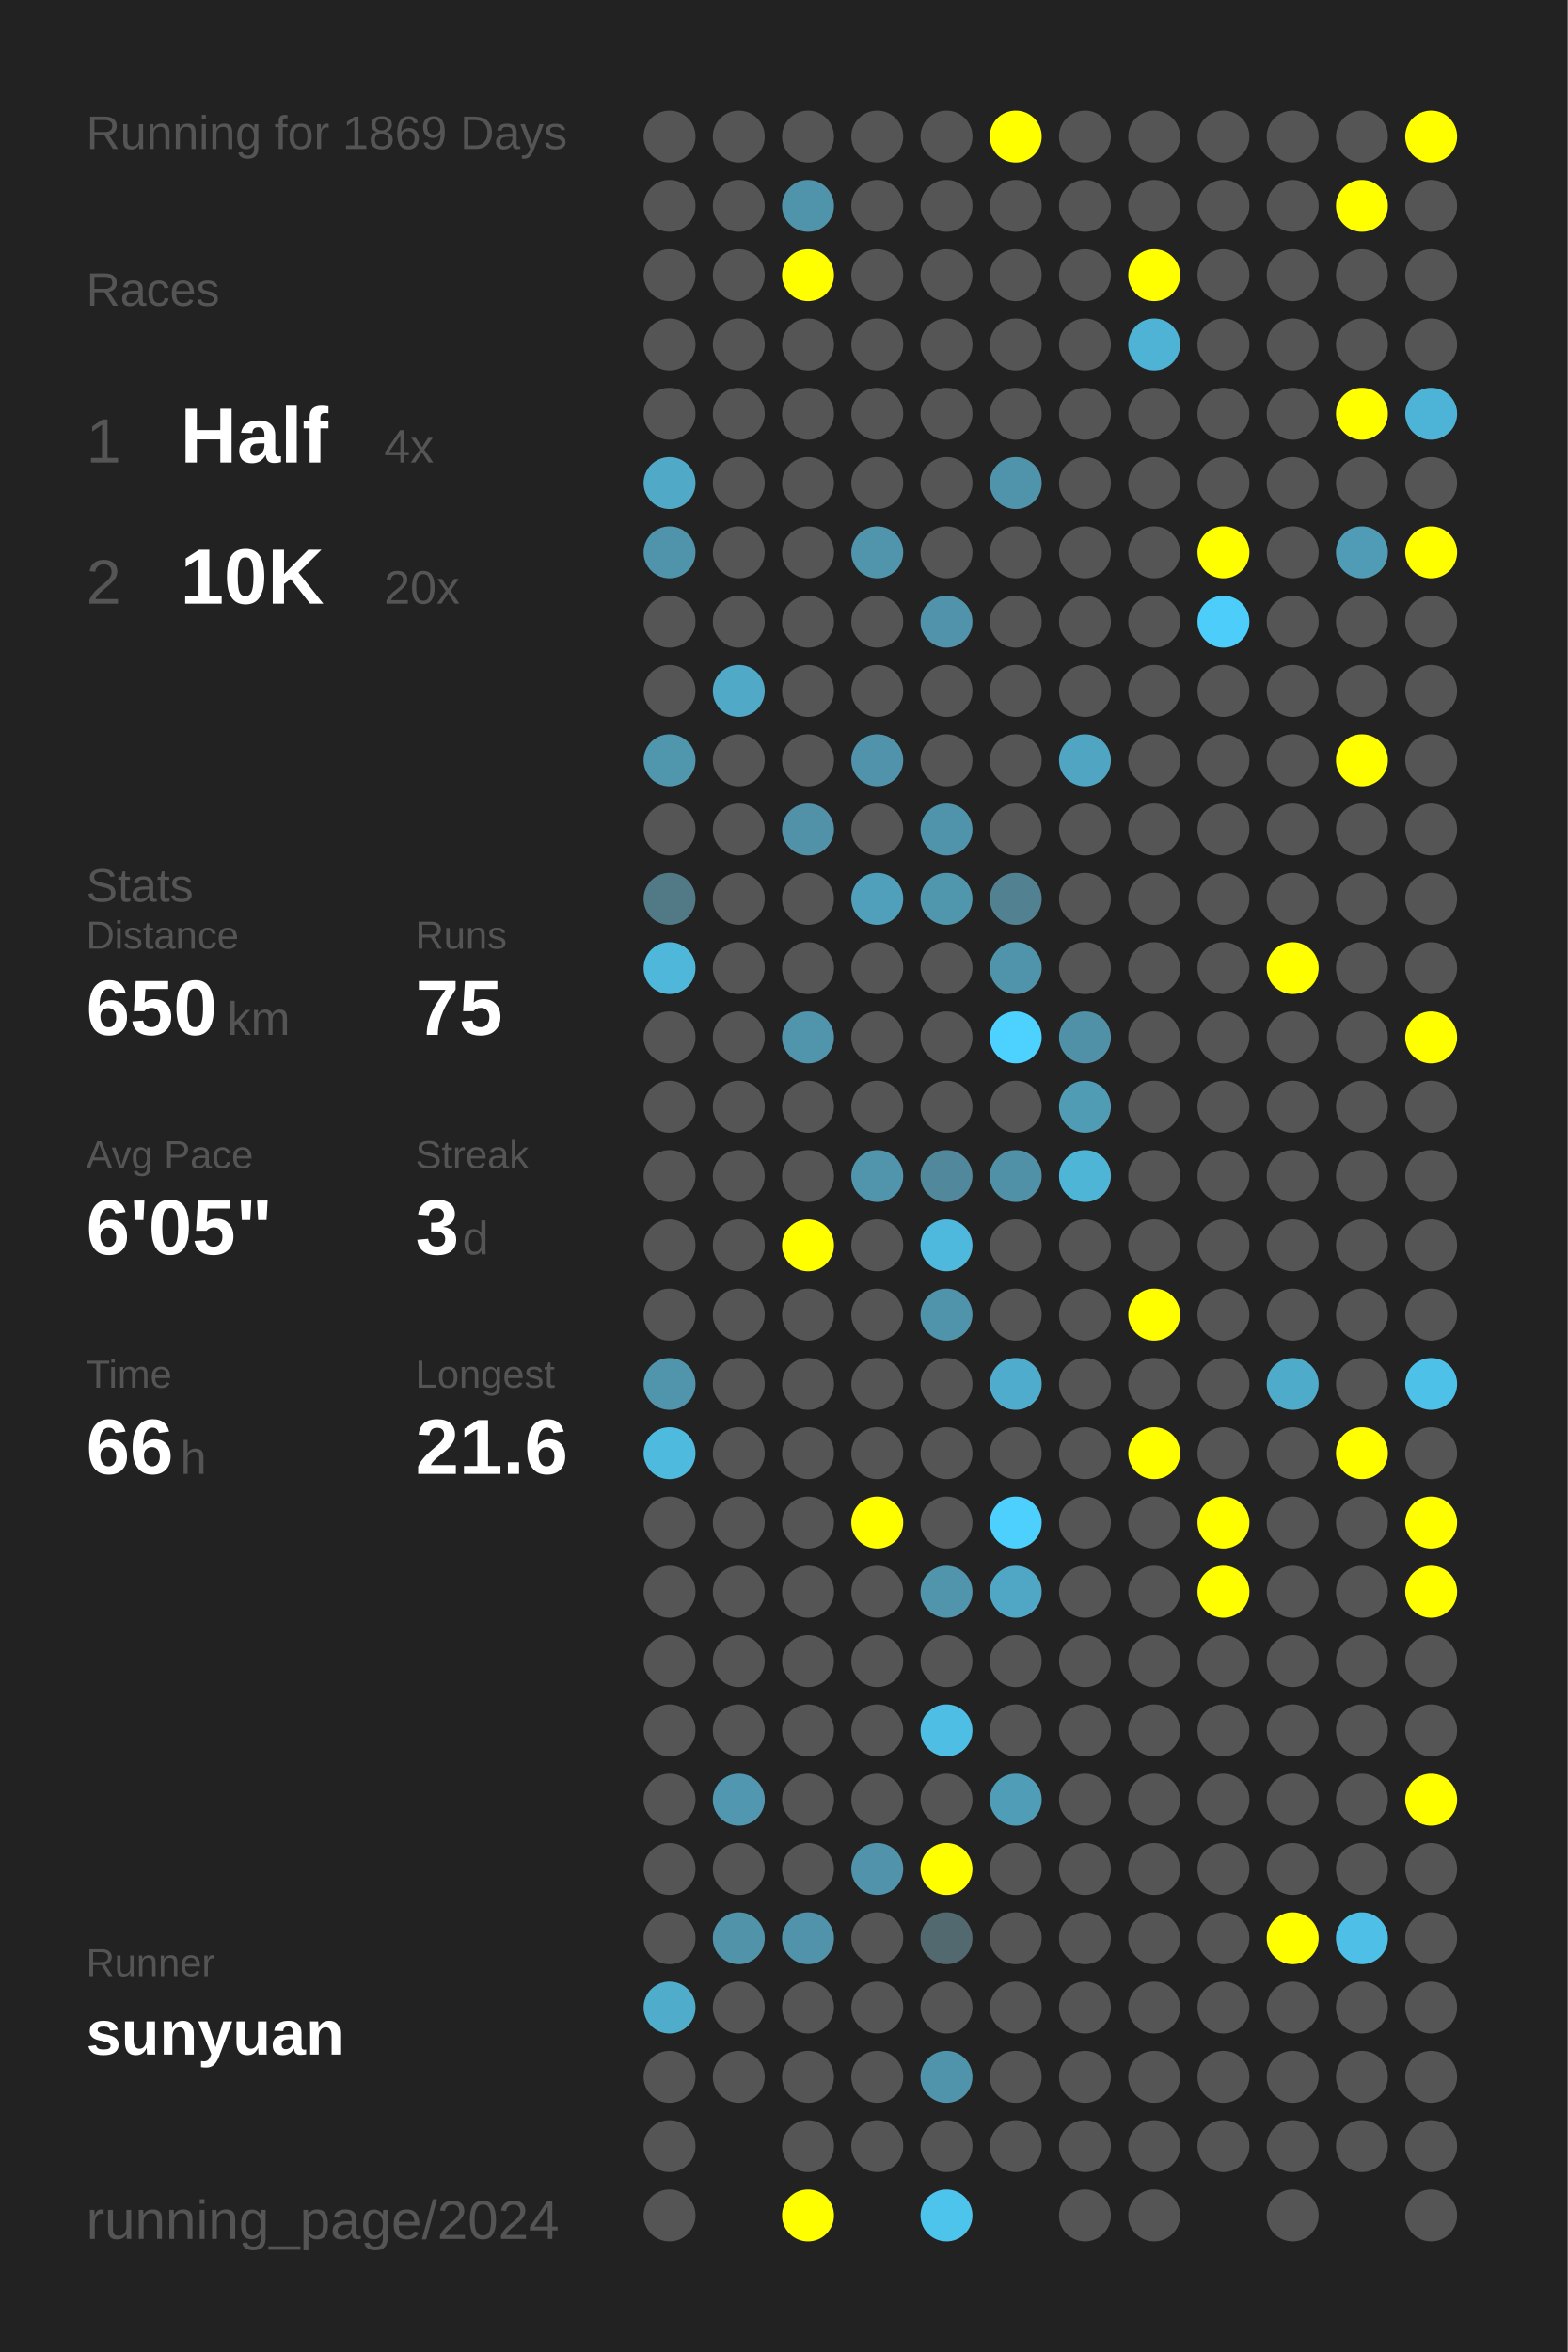
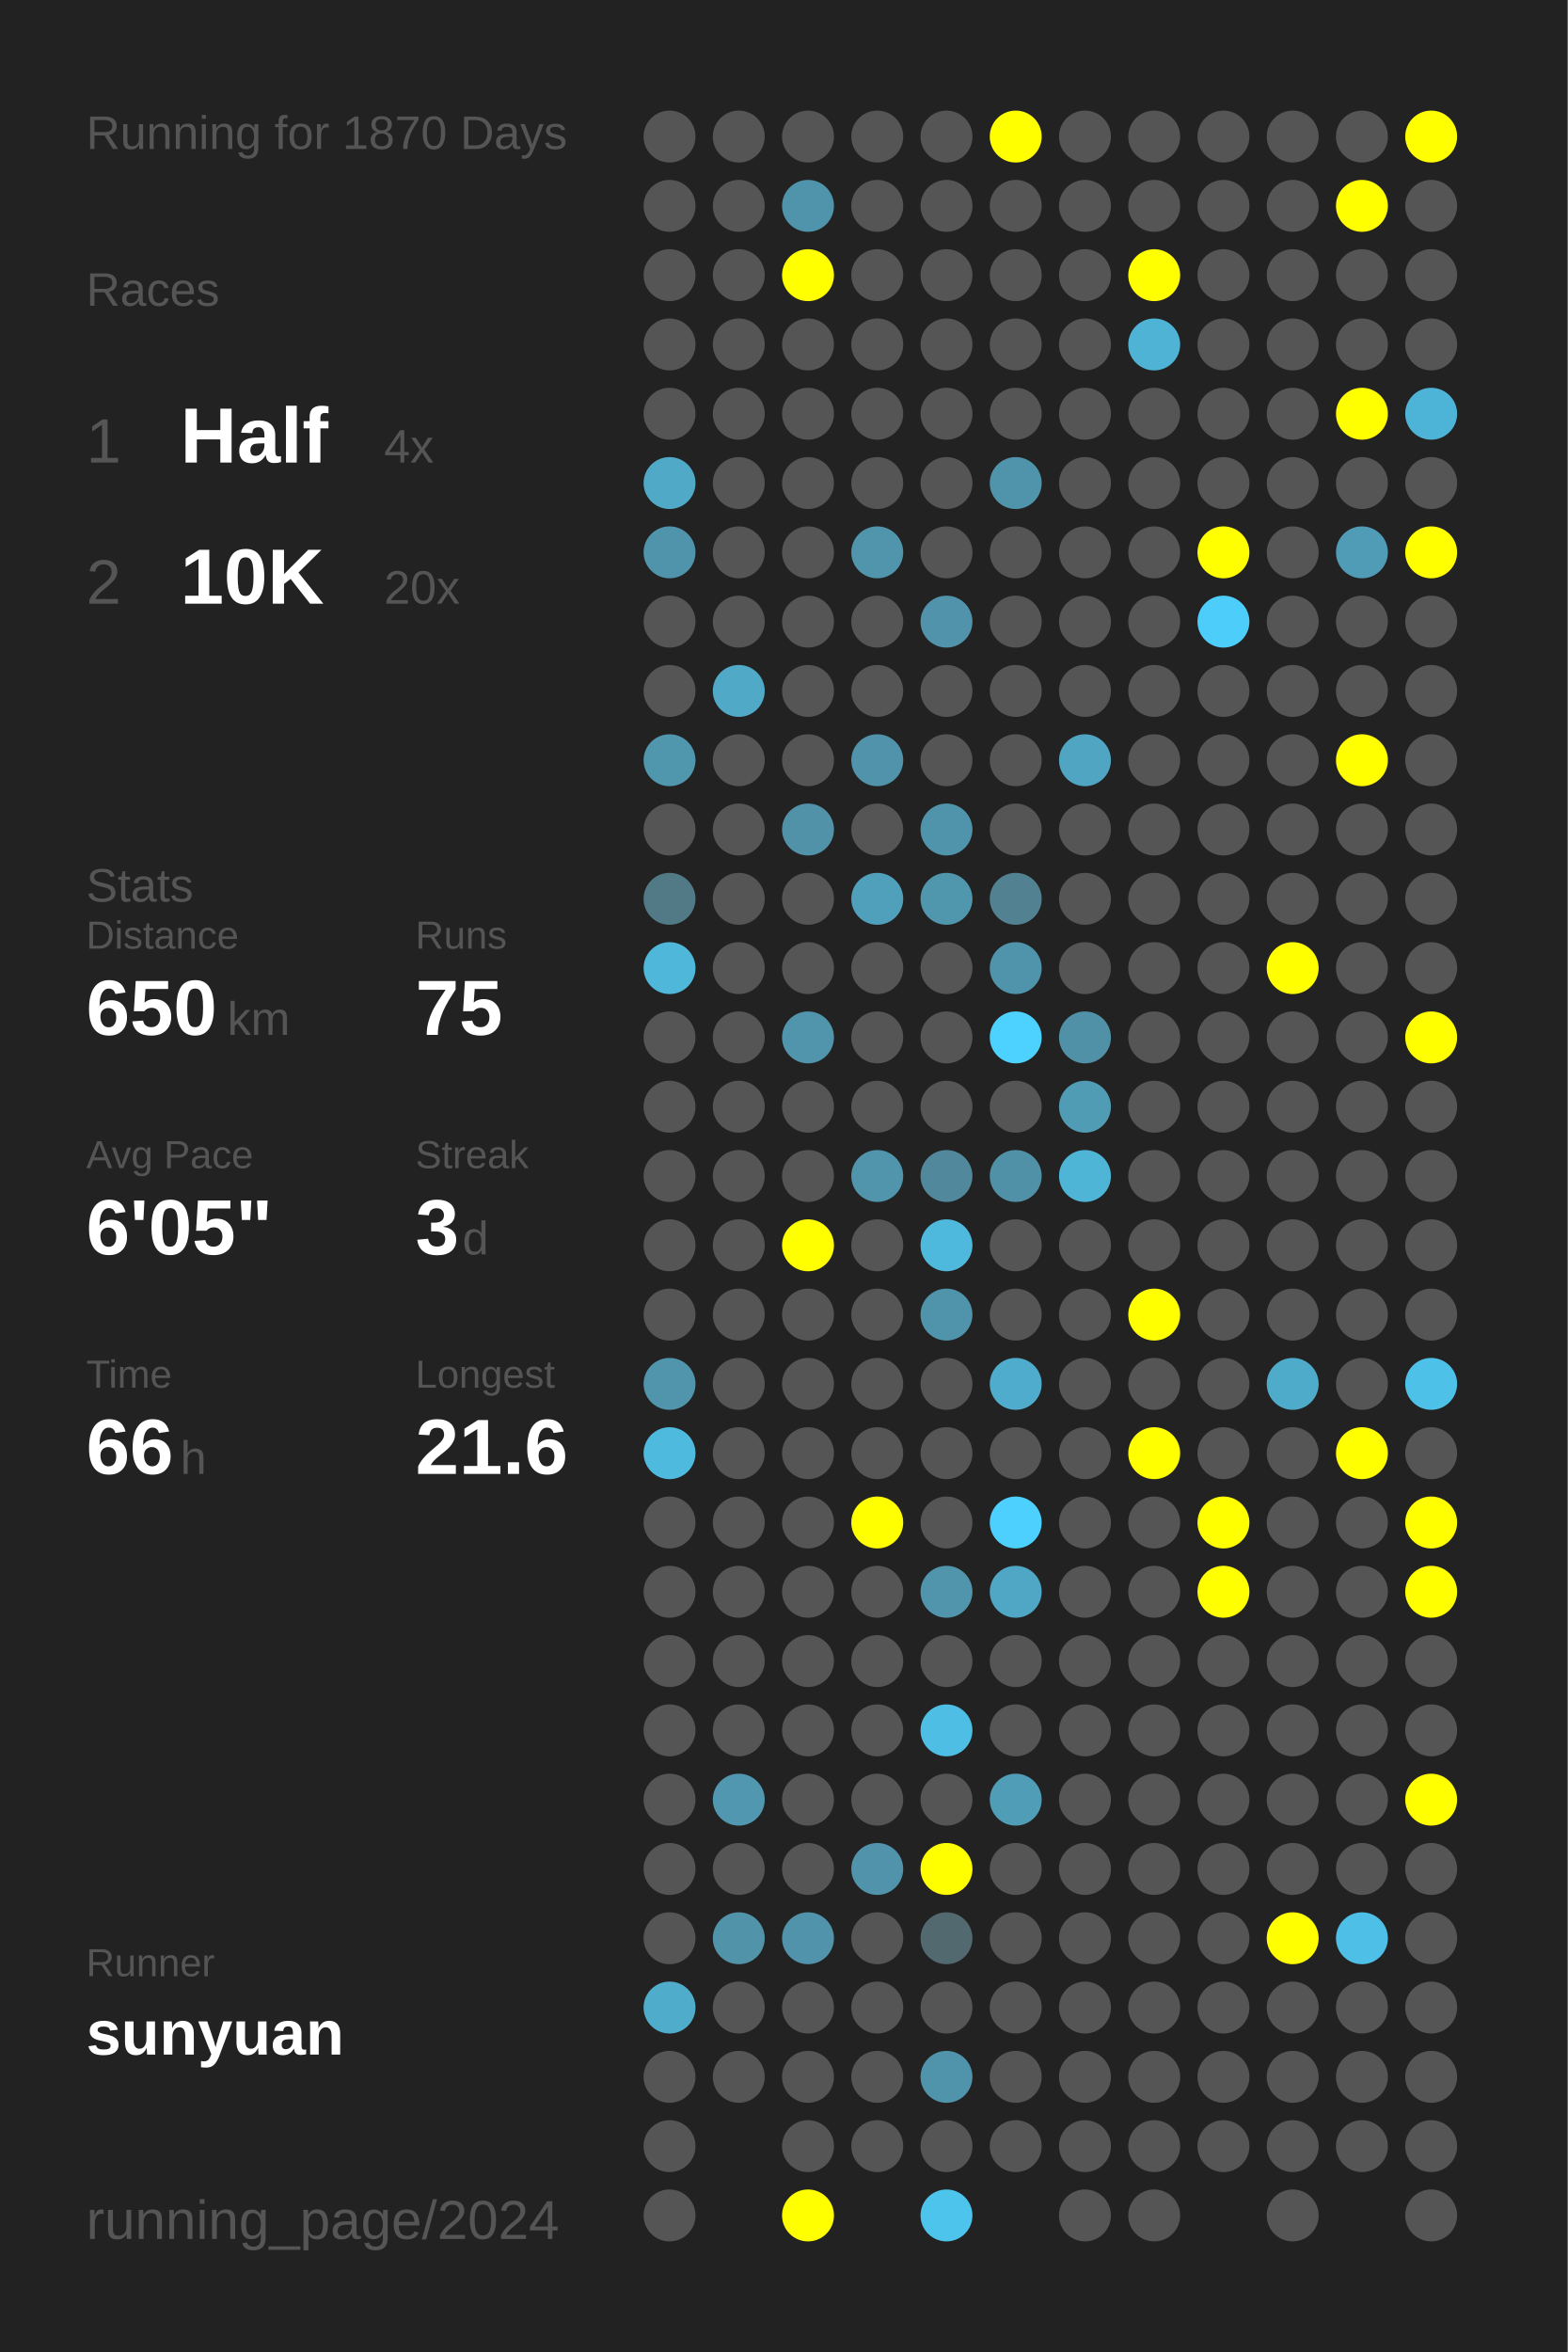
<svg xmlns="http://www.w3.org/2000/svg" baseProfile="full" height="300mm" version="1.1" viewBox="0,0,200,300" width="200mm">
  <defs />
  <rect fill="#222222" height="300" width="200" x="0" y="0" />
-   <text fill="#555555" style="font-size:6px; font-family:Arial;" x="11" y="19">Running for 1869 Days</text>
+   <text fill="#555555" style="font-size:6px; font-family:Arial;" x="11" y="19">Running for 1870 Days</text>
  <text fill="#555555" style="font-size:6px; font-family:Arial;" x="11" y="39">Races</text>
  <text fill="#555555" style="font-size:8px; font-family:Arial;" x="11" y="59">1</text>
  <text fill="#FFFFFF" style="font-size:10px; font-family:Arial; font-weight:bold;" x="23" y="59">Half</text>
  <text fill="#555555" style="font-size:6px; font-family:Arial;" x="49" y="59">4x</text>
  <text fill="#555555" style="font-size:8px; font-family:Arial;" x="11" y="77">2</text>
  <text fill="#FFFFFF" style="font-size:10px; font-family:Arial; font-weight:bold;" x="23" y="77">10K</text>
  <text fill="#555555" style="font-size:6px; font-family:Arial;" x="49" y="77">20x</text>
  <text fill="#555555" style="font-size:6px; font-family:Arial;" x="11" y="115">Stats</text>
  <text fill="#555555" style="font-size:5px; font-family:Arial;" x="11" y="121">Distance</text>
  <text fill="#FFFFFF" style="font-size:10px; font-family:Arial; font-weight:bold;" x="11" y="132">650</text>
  <text fill="#555555" style="font-size:6px; font-family:Arial;" x="29" y="132">km</text>
  <text fill="#555555" style="font-size:5px; font-family:Arial;" x="53" y="121">Runs</text>
  <text fill="#FFFFFF" style="font-size:10px; font-family:Arial; font-weight:bold;" x="53" y="132">75</text>
  <text fill="#555555" style="font-size:5px; font-family:Arial;" x="11" y="149">Avg Pace</text>
  <text fill="#FFFFFF" style="font-size:10px; font-family:Arial; font-weight:bold;" x="11" y="160">6'05"</text>
  <text fill="#555555" style="font-size:5px; font-family:Arial;" x="53" y="149">Streak</text>
  <text fill="#FFFFFF" style="font-size:10px; font-family:Arial; font-weight:bold;" x="53" y="160">3</text>
  <text fill="#555555" style="font-size:6px; font-family:Arial;" x="59" y="160">d</text>
  <text fill="#555555" style="font-size:5px; font-family:Arial;" x="11" y="177">Time</text>
  <text fill="#FFFFFF" style="font-size:10px; font-family:Arial; font-weight:bold;" x="11" y="188">66</text>
  <text fill="#555555" style="font-size:6px; font-family:Arial;" x="23" y="188">h</text>
  <text fill="#555555" style="font-size:5px; font-family:Arial;" x="53" y="177">Longest</text>
  <text fill="#FFFFFF" style="font-size:10px; font-family:Arial; font-weight:bold;" x="53" y="188">21.6</text>
  <text fill="#555555" style="font-size:5px; font-family:Arial;" x="11" y="252.065">Runner</text>
  <text fill="#FFFFFF" style="font-size:8px; font-family:Arial; font-weight:bold;" x="11" y="262.065">sunyuan</text>
  <text fill="#555555" style="font-size:7px; font-family:Arial;" x="11" y="285.581">running_page/2024</text>
  <circle cx="85.417" cy="17.419" fill="#555555" r="3.312" />
  <circle cx="85.417" cy="26.258" fill="#555555" r="3.312" />
  <circle cx="85.417" cy="35.097" fill="#555555" r="3.312" />
  <circle cx="85.417" cy="43.935" fill="#555555" r="3.312" />
  <circle cx="85.417" cy="52.774" fill="#555555" r="3.312" />
  <circle cx="85.417" cy="61.613" fill="#4fa9c7" r="3.312" />
  <circle cx="85.417" cy="70.452" fill="#5094ab" r="3.312" />
  <circle cx="85.417" cy="79.29" fill="#555555" r="3.312" />
  <circle cx="85.417" cy="88.129" fill="#555555" r="3.312" />
  <circle cx="85.417" cy="96.968" fill="#5096ad" r="3.312" />
  <circle cx="85.417" cy="105.806" fill="#555555" r="3.312" />
  <circle cx="85.417" cy="114.645" fill="#527986" r="3.312" />
  <circle cx="85.417" cy="123.484" fill="#4eb7da" r="3.312" />
  <circle cx="85.417" cy="132.323" fill="#555555" r="3.312" />
  <circle cx="85.417" cy="141.161" fill="#555555" r="3.312" />
  <circle cx="85.417" cy="150" fill="#555555" r="3.312" />
  <circle cx="85.417" cy="158.839" fill="#555555" r="3.312" />
  <circle cx="85.417" cy="167.677" fill="#555555" r="3.312" />
  <circle cx="85.417" cy="176.516" fill="#5095ac" r="3.312" />
  <circle cx="85.417" cy="185.355" fill="#4ebade" r="3.312" />
  <circle cx="85.417" cy="194.194" fill="#555555" r="3.312" />
  <circle cx="85.417" cy="203.032" fill="#555555" r="3.312" />
  <circle cx="85.417" cy="211.871" fill="#555555" r="3.312" />
  <circle cx="85.417" cy="220.71" fill="#555555" r="3.312" />
  <circle cx="85.417" cy="229.548" fill="#555555" r="3.312" />
  <circle cx="85.417" cy="238.387" fill="#555555" r="3.312" />
  <circle cx="85.417" cy="247.226" fill="#555555" r="3.312" />
  <circle cx="85.417" cy="256.065" fill="#4faccb" r="3.312" />
  <circle cx="85.417" cy="264.903" fill="#555555" r="3.312" />
  <circle cx="85.417" cy="273.742" fill="#555555" r="3.312" />
  <circle cx="85.417" cy="282.581" fill="#555555" r="3.312" />
  <circle cx="94.25" cy="17.419" fill="#555555" r="3.312" />
  <circle cx="94.25" cy="26.258" fill="#555555" r="3.312" />
  <circle cx="94.25" cy="35.097" fill="#555555" r="3.312" />
  <circle cx="94.25" cy="43.935" fill="#555555" r="3.312" />
  <circle cx="94.25" cy="52.774" fill="#555555" r="3.312" />
  <circle cx="94.25" cy="61.613" fill="#555555" r="3.312" />
  <circle cx="94.25" cy="70.452" fill="#555555" r="3.312" />
  <circle cx="94.25" cy="79.29" fill="#555555" r="3.312" />
  <circle cx="94.25" cy="88.129" fill="#4fa9c7" r="3.312" />
  <circle cx="94.25" cy="96.968" fill="#555555" r="3.312" />
  <circle cx="94.25" cy="105.806" fill="#555555" r="3.312" />
  <circle cx="94.25" cy="114.645" fill="#555555" r="3.312" />
  <circle cx="94.25" cy="123.484" fill="#555555" r="3.312" />
  <circle cx="94.25" cy="132.323" fill="#555555" r="3.312" />
  <circle cx="94.25" cy="141.161" fill="#555555" r="3.312" />
  <circle cx="94.25" cy="150" fill="#555555" r="3.312" />
  <circle cx="94.25" cy="158.839" fill="#555555" r="3.312" />
  <circle cx="94.25" cy="167.677" fill="#555555" r="3.312" />
  <circle cx="94.25" cy="176.516" fill="#555555" r="3.312" />
  <circle cx="94.25" cy="185.355" fill="#555555" r="3.312" />
  <circle cx="94.25" cy="194.194" fill="#555555" r="3.312" />
  <circle cx="94.25" cy="203.032" fill="#555555" r="3.312" />
  <circle cx="94.25" cy="211.871" fill="#555555" r="3.312" />
  <circle cx="94.25" cy="220.71" fill="#555555" r="3.312" />
  <circle cx="94.25" cy="229.548" fill="#5097af" r="3.312" />
  <circle cx="94.25" cy="238.387" fill="#555555" r="3.312" />
  <circle cx="94.25" cy="247.226" fill="#5193a9" r="3.312" />
  <circle cx="94.25" cy="256.065" fill="#555555" r="3.312" />
  <circle cx="94.25" cy="264.903" fill="#555555" r="3.312" />
  <circle cx="103.083" cy="17.419" fill="#555555" r="3.312" />
  <circle cx="103.083" cy="26.258" fill="#5094ab" r="3.312" />
  <circle cx="103.083" cy="35.097" fill="#FFFF00" r="3.312" />
  <circle cx="103.083" cy="43.935" fill="#555555" r="3.312" />
  <circle cx="103.083" cy="52.774" fill="#555555" r="3.312" />
  <circle cx="103.083" cy="61.613" fill="#555555" r="3.312" />
  <circle cx="103.083" cy="70.452" fill="#555555" r="3.312" />
  <circle cx="103.083" cy="79.29" fill="#555555" r="3.312" />
  <circle cx="103.083" cy="88.129" fill="#555555" r="3.312" />
  <circle cx="103.083" cy="96.968" fill="#555555" r="3.312" />
  <circle cx="103.083" cy="105.806" fill="#5192a9" r="3.312" />
  <circle cx="103.083" cy="114.645" fill="#555555" r="3.312" />
  <circle cx="103.083" cy="123.484" fill="#555555" r="3.312" />
  <circle cx="103.083" cy="132.323" fill="#5095ac" r="3.312" />
  <circle cx="103.083" cy="141.161" fill="#555555" r="3.312" />
  <circle cx="103.083" cy="150" fill="#555555" r="3.312" />
  <circle cx="103.083" cy="158.839" fill="#FFFF00" r="3.312" />
  <circle cx="103.083" cy="167.677" fill="#555555" r="3.312" />
  <circle cx="103.083" cy="176.516" fill="#555555" r="3.312" />
  <circle cx="103.083" cy="185.355" fill="#555555" r="3.312" />
  <circle cx="103.083" cy="194.194" fill="#555555" r="3.312" />
  <circle cx="103.083" cy="203.032" fill="#555555" r="3.312" />
  <circle cx="103.083" cy="211.871" fill="#555555" r="3.312" />
  <circle cx="103.083" cy="220.71" fill="#555555" r="3.312" />
  <circle cx="103.083" cy="229.548" fill="#555555" r="3.312" />
  <circle cx="103.083" cy="238.387" fill="#555555" r="3.312" />
  <circle cx="103.083" cy="247.226" fill="#5093aa" r="3.312" />
  <circle cx="103.083" cy="256.065" fill="#555555" r="3.312" />
  <circle cx="103.083" cy="264.903" fill="#555555" r="3.312" />
  <circle cx="103.083" cy="273.742" fill="#555555" r="3.312" />
  <circle cx="103.083" cy="282.581" fill="#FFFF00" r="3.312" />
  <circle cx="111.917" cy="17.419" fill="#555555" r="3.312" />
  <circle cx="111.917" cy="26.258" fill="#555555" r="3.312" />
  <circle cx="111.917" cy="35.097" fill="#555555" r="3.312" />
  <circle cx="111.917" cy="43.935" fill="#555555" r="3.312" />
  <circle cx="111.917" cy="52.774" fill="#555555" r="3.312" />
  <circle cx="111.917" cy="61.613" fill="#555555" r="3.312" />
  <circle cx="111.917" cy="70.452" fill="#5095ac" r="3.312" />
  <circle cx="111.917" cy="79.29" fill="#555555" r="3.312" />
  <circle cx="111.917" cy="88.129" fill="#555555" r="3.312" />
  <circle cx="111.917" cy="96.968" fill="#5093aa" r="3.312" />
  <circle cx="111.917" cy="105.806" fill="#555555" r="3.312" />
  <circle cx="111.917" cy="114.645" fill="#50a0bb" r="3.312" />
  <circle cx="111.917" cy="123.484" fill="#555555" r="3.312" />
  <circle cx="111.917" cy="132.323" fill="#555555" r="3.312" />
  <circle cx="111.917" cy="141.161" fill="#555555" r="3.312" />
  <circle cx="111.917" cy="150" fill="#5095ac" r="3.312" />
  <circle cx="111.917" cy="158.839" fill="#555555" r="3.312" />
  <circle cx="111.917" cy="167.677" fill="#555555" r="3.312" />
  <circle cx="111.917" cy="176.516" fill="#555555" r="3.312" />
  <circle cx="111.917" cy="185.355" fill="#555555" r="3.312" />
  <circle cx="111.917" cy="194.194" fill="#FFFF00" r="3.312" />
  <circle cx="111.917" cy="203.032" fill="#555555" r="3.312" />
  <circle cx="111.917" cy="211.871" fill="#555555" r="3.312" />
  <circle cx="111.917" cy="220.71" fill="#555555" r="3.312" />
  <circle cx="111.917" cy="229.548" fill="#555555" r="3.312" />
  <circle cx="111.917" cy="238.387" fill="#5093aa" r="3.312" />
  <circle cx="111.917" cy="247.226" fill="#555555" r="3.312" />
  <circle cx="111.917" cy="256.065" fill="#555555" r="3.312" />
  <circle cx="111.917" cy="264.903" fill="#555555" r="3.312" />
  <circle cx="111.917" cy="273.742" fill="#555555" r="3.312" />
  <circle cx="120.75" cy="17.419" fill="#555555" r="3.312" />
  <circle cx="120.75" cy="26.258" fill="#555555" r="3.312" />
  <circle cx="120.75" cy="35.097" fill="#555555" r="3.312" />
  <circle cx="120.75" cy="43.935" fill="#555555" r="3.312" />
  <circle cx="120.75" cy="52.774" fill="#555555" r="3.312" />
  <circle cx="120.75" cy="61.613" fill="#555555" r="3.312" />
  <circle cx="120.75" cy="70.452" fill="#555555" r="3.312" />
  <circle cx="120.75" cy="79.29" fill="#5093aa" r="3.312" />
  <circle cx="120.75" cy="88.129" fill="#555555" r="3.312" />
  <circle cx="120.75" cy="96.968" fill="#555555" r="3.312" />
  <circle cx="120.75" cy="105.806" fill="#5094ab" r="3.312" />
  <circle cx="120.75" cy="114.645" fill="#5097ae" r="3.312" />
  <circle cx="120.75" cy="123.484" fill="#555555" r="3.312" />
  <circle cx="120.75" cy="132.323" fill="#555555" r="3.312" />
  <circle cx="120.75" cy="141.161" fill="#555555" r="3.312" />
  <circle cx="120.75" cy="150" fill="#51889b" r="3.312" />
  <circle cx="120.75" cy="158.839" fill="#4eb9dd" r="3.312" />
  <circle cx="120.75" cy="167.677" fill="#5094ab" r="3.312" />
  <circle cx="120.75" cy="176.516" fill="#555555" r="3.312" />
  <circle cx="120.75" cy="185.355" fill="#555555" r="3.312" />
  <circle cx="120.75" cy="194.194" fill="#555555" r="3.312" />
  <circle cx="120.75" cy="203.032" fill="#5095ac" r="3.312" />
  <circle cx="120.75" cy="211.871" fill="#555555" r="3.312" />
  <circle cx="120.75" cy="220.71" fill="#4ebee4" r="3.312" />
  <circle cx="120.75" cy="229.548" fill="#555555" r="3.312" />
  <circle cx="120.75" cy="238.387" fill="#FFFF00" r="3.312" />
  <circle cx="120.75" cy="247.226" fill="#536970" r="3.312" />
  <circle cx="120.75" cy="256.065" fill="#555555" r="3.312" />
  <circle cx="120.75" cy="264.903" fill="#5094ab" r="3.312" />
  <circle cx="120.75" cy="273.742" fill="#555555" r="3.312" />
  <circle cx="120.75" cy="282.581" fill="#4dc4ec" r="3.312" />
  <circle cx="129.583" cy="17.419" fill="#FFFF00" r="3.312" />
  <circle cx="129.583" cy="26.258" fill="#555555" r="3.312" />
  <circle cx="129.583" cy="35.097" fill="#555555" r="3.312" />
  <circle cx="129.583" cy="43.935" fill="#555555" r="3.312" />
  <circle cx="129.583" cy="52.774" fill="#555555" r="3.312" />
  <circle cx="129.583" cy="61.613" fill="#5094ab" r="3.312" />
  <circle cx="129.583" cy="70.452" fill="#555555" r="3.312" />
  <circle cx="129.583" cy="79.29" fill="#555555" r="3.312" />
  <circle cx="129.583" cy="88.129" fill="#555555" r="3.312" />
  <circle cx="129.583" cy="96.968" fill="#555555" r="3.312" />
  <circle cx="129.583" cy="105.806" fill="#555555" r="3.312" />
  <circle cx="129.583" cy="114.645" fill="#528292" r="3.312" />
  <circle cx="129.583" cy="123.484" fill="#5094ab" r="3.312" />
  <circle cx="129.583" cy="132.323" fill="#4dd1fe" r="3.312" />
  <circle cx="129.583" cy="141.161" fill="#555555" r="3.312" />
  <circle cx="129.583" cy="150" fill="#5191a7" r="3.312" />
  <circle cx="129.583" cy="158.839" fill="#555555" r="3.312" />
  <circle cx="129.583" cy="167.677" fill="#555555" r="3.312" />
  <circle cx="129.583" cy="176.516" fill="#4faccc" r="3.312" />
  <circle cx="129.583" cy="185.355" fill="#555555" r="3.312" />
  <circle cx="129.583" cy="194.194" fill="#4dd0fd" r="3.312" />
  <circle cx="129.583" cy="203.032" fill="#4fa7c5" r="3.312" />
  <circle cx="129.583" cy="211.871" fill="#555555" r="3.312" />
  <circle cx="129.583" cy="220.71" fill="#555555" r="3.312" />
  <circle cx="129.583" cy="229.548" fill="#509db7" r="3.312" />
  <circle cx="129.583" cy="238.387" fill="#555555" r="3.312" />
  <circle cx="129.583" cy="247.226" fill="#555555" r="3.312" />
  <circle cx="129.583" cy="256.065" fill="#555555" r="3.312" />
  <circle cx="129.583" cy="264.903" fill="#555555" r="3.312" />
  <circle cx="129.583" cy="273.742" fill="#555555" r="3.312" />
  <circle cx="138.417" cy="17.419" fill="#555555" r="3.312" />
  <circle cx="138.417" cy="26.258" fill="#555555" r="3.312" />
  <circle cx="138.417" cy="35.097" fill="#555555" r="3.312" />
  <circle cx="138.417" cy="43.935" fill="#555555" r="3.312" />
  <circle cx="138.417" cy="52.774" fill="#555555" r="3.312" />
  <circle cx="138.417" cy="61.613" fill="#555555" r="3.312" />
  <circle cx="138.417" cy="70.452" fill="#555555" r="3.312" />
  <circle cx="138.417" cy="79.29" fill="#555555" r="3.312" />
  <circle cx="138.417" cy="88.129" fill="#555555" r="3.312" />
  <circle cx="138.417" cy="96.968" fill="#4fa5c2" r="3.312" />
  <circle cx="138.417" cy="105.806" fill="#555555" r="3.312" />
  <circle cx="138.417" cy="114.645" fill="#555555" r="3.312" />
  <circle cx="138.417" cy="123.484" fill="#555555" r="3.312" />
  <circle cx="138.417" cy="132.323" fill="#5191a7" r="3.312" />
  <circle cx="138.417" cy="141.161" fill="#509cb5" r="3.312" />
  <circle cx="138.417" cy="150" fill="#4eb5d7" r="3.312" />
  <circle cx="138.417" cy="158.839" fill="#555555" r="3.312" />
  <circle cx="138.417" cy="167.677" fill="#555555" r="3.312" />
  <circle cx="138.417" cy="176.516" fill="#555555" r="3.312" />
  <circle cx="138.417" cy="185.355" fill="#555555" r="3.312" />
  <circle cx="138.417" cy="194.194" fill="#555555" r="3.312" />
  <circle cx="138.417" cy="203.032" fill="#555555" r="3.312" />
  <circle cx="138.417" cy="211.871" fill="#555555" r="3.312" />
  <circle cx="138.417" cy="220.71" fill="#555555" r="3.312" />
  <circle cx="138.417" cy="229.548" fill="#555555" r="3.312" />
  <circle cx="138.417" cy="238.387" fill="#555555" r="3.312" />
  <circle cx="138.417" cy="247.226" fill="#555555" r="3.312" />
  <circle cx="138.417" cy="256.065" fill="#555555" r="3.312" />
  <circle cx="138.417" cy="264.903" fill="#555555" r="3.312" />
  <circle cx="138.417" cy="273.742" fill="#555555" r="3.312" />
  <circle cx="138.417" cy="282.581" fill="#555555" r="3.312" />
  <circle cx="147.25" cy="17.419" fill="#555555" r="3.312" />
  <circle cx="147.25" cy="26.258" fill="#555555" r="3.312" />
  <circle cx="147.25" cy="35.097" fill="#FFFF00" r="3.312" />
  <circle cx="147.25" cy="43.935" fill="#4eb3d5" r="3.312" />
  <circle cx="147.25" cy="52.774" fill="#555555" r="3.312" />
  <circle cx="147.25" cy="61.613" fill="#555555" r="3.312" />
  <circle cx="147.25" cy="70.452" fill="#555555" r="3.312" />
  <circle cx="147.25" cy="79.29" fill="#555555" r="3.312" />
  <circle cx="147.25" cy="88.129" fill="#555555" r="3.312" />
  <circle cx="147.25" cy="96.968" fill="#555555" r="3.312" />
  <circle cx="147.25" cy="105.806" fill="#555555" r="3.312" />
  <circle cx="147.25" cy="114.645" fill="#555555" r="3.312" />
  <circle cx="147.25" cy="123.484" fill="#555555" r="3.312" />
  <circle cx="147.25" cy="132.323" fill="#555555" r="3.312" />
  <circle cx="147.25" cy="141.161" fill="#555555" r="3.312" />
  <circle cx="147.25" cy="150" fill="#555555" r="3.312" />
  <circle cx="147.25" cy="158.839" fill="#555555" r="3.312" />
  <circle cx="147.25" cy="167.677" fill="#FFFF00" r="3.312" />
  <circle cx="147.25" cy="176.516" fill="#555555" r="3.312" />
  <circle cx="147.25" cy="185.355" fill="#FFFF00" r="3.312" />
  <circle cx="147.25" cy="194.194" fill="#555555" r="3.312" />
  <circle cx="147.25" cy="203.032" fill="#555555" r="3.312" />
  <circle cx="147.25" cy="211.871" fill="#555555" r="3.312" />
  <circle cx="147.25" cy="220.71" fill="#555555" r="3.312" />
  <circle cx="147.25" cy="229.548" fill="#555555" r="3.312" />
  <circle cx="147.25" cy="238.387" fill="#555555" r="3.312" />
  <circle cx="147.25" cy="247.226" fill="#555555" r="3.312" />
  <circle cx="147.25" cy="256.065" fill="#555555" r="3.312" />
  <circle cx="147.25" cy="264.903" fill="#555555" r="3.312" />
  <circle cx="147.25" cy="273.742" fill="#555555" r="3.312" />
  <circle cx="147.25" cy="282.581" fill="#555555" r="3.312" />
  <circle cx="156.083" cy="17.419" fill="#555555" r="3.312" />
  <circle cx="156.083" cy="26.258" fill="#555555" r="3.312" />
  <circle cx="156.083" cy="35.097" fill="#555555" r="3.312" />
  <circle cx="156.083" cy="43.935" fill="#555555" r="3.312" />
  <circle cx="156.083" cy="52.774" fill="#555555" r="3.312" />
  <circle cx="156.083" cy="61.613" fill="#555555" r="3.312" />
  <circle cx="156.083" cy="70.452" fill="#FFFF00" r="3.312" />
  <circle cx="156.083" cy="79.29" fill="#4dcdf9" r="3.312" />
  <circle cx="156.083" cy="88.129" fill="#555555" r="3.312" />
  <circle cx="156.083" cy="96.968" fill="#555555" r="3.312" />
  <circle cx="156.083" cy="105.806" fill="#555555" r="3.312" />
  <circle cx="156.083" cy="114.645" fill="#555555" r="3.312" />
  <circle cx="156.083" cy="123.484" fill="#555555" r="3.312" />
  <circle cx="156.083" cy="132.323" fill="#555555" r="3.312" />
  <circle cx="156.083" cy="141.161" fill="#555555" r="3.312" />
  <circle cx="156.083" cy="150" fill="#555555" r="3.312" />
  <circle cx="156.083" cy="158.839" fill="#555555" r="3.312" />
  <circle cx="156.083" cy="167.677" fill="#555555" r="3.312" />
  <circle cx="156.083" cy="176.516" fill="#555555" r="3.312" />
  <circle cx="156.083" cy="185.355" fill="#555555" r="3.312" />
  <circle cx="156.083" cy="194.194" fill="#FFFF00" r="3.312" />
  <circle cx="156.083" cy="203.032" fill="#FFFF00" r="3.312" />
  <circle cx="156.083" cy="211.871" fill="#555555" r="3.312" />
  <circle cx="156.083" cy="220.71" fill="#555555" r="3.312" />
  <circle cx="156.083" cy="229.548" fill="#555555" r="3.312" />
  <circle cx="156.083" cy="238.387" fill="#555555" r="3.312" />
  <circle cx="156.083" cy="247.226" fill="#555555" r="3.312" />
  <circle cx="156.083" cy="256.065" fill="#555555" r="3.312" />
  <circle cx="156.083" cy="264.903" fill="#555555" r="3.312" />
  <circle cx="156.083" cy="273.742" fill="#555555" r="3.312" />
  <circle cx="164.917" cy="17.419" fill="#555555" r="3.312" />
  <circle cx="164.917" cy="26.258" fill="#555555" r="3.312" />
  <circle cx="164.917" cy="35.097" fill="#555555" r="3.312" />
  <circle cx="164.917" cy="43.935" fill="#555555" r="3.312" />
  <circle cx="164.917" cy="52.774" fill="#555555" r="3.312" />
  <circle cx="164.917" cy="61.613" fill="#555555" r="3.312" />
  <circle cx="164.917" cy="70.452" fill="#555555" r="3.312" />
  <circle cx="164.917" cy="79.29" fill="#555555" r="3.312" />
  <circle cx="164.917" cy="88.129" fill="#555555" r="3.312" />
  <circle cx="164.917" cy="96.968" fill="#555555" r="3.312" />
  <circle cx="164.917" cy="105.806" fill="#555555" r="3.312" />
  <circle cx="164.917" cy="114.645" fill="#555555" r="3.312" />
  <circle cx="164.917" cy="123.484" fill="#FFFF00" r="3.312" />
  <circle cx="164.917" cy="132.323" fill="#555555" r="3.312" />
  <circle cx="164.917" cy="141.161" fill="#555555" r="3.312" />
  <circle cx="164.917" cy="150" fill="#555555" r="3.312" />
  <circle cx="164.917" cy="158.839" fill="#555555" r="3.312" />
  <circle cx="164.917" cy="167.677" fill="#555555" r="3.312" />
  <circle cx="164.917" cy="176.516" fill="#4fabca" r="3.312" />
  <circle cx="164.917" cy="185.355" fill="#555555" r="3.312" />
  <circle cx="164.917" cy="194.194" fill="#555555" r="3.312" />
  <circle cx="164.917" cy="203.032" fill="#555555" r="3.312" />
  <circle cx="164.917" cy="211.871" fill="#555555" r="3.312" />
  <circle cx="164.917" cy="220.71" fill="#555555" r="3.312" />
  <circle cx="164.917" cy="229.548" fill="#555555" r="3.312" />
  <circle cx="164.917" cy="238.387" fill="#555555" r="3.312" />
  <circle cx="164.917" cy="247.226" fill="#FFFF00" r="3.312" />
  <circle cx="164.917" cy="256.065" fill="#555555" r="3.312" />
  <circle cx="164.917" cy="264.903" fill="#555555" r="3.312" />
  <circle cx="164.917" cy="273.742" fill="#555555" r="3.312" />
  <circle cx="164.917" cy="282.581" fill="#555555" r="3.312" />
  <circle cx="173.75" cy="17.419" fill="#555555" r="3.312" />
  <circle cx="173.75" cy="26.258" fill="#FFFF00" r="3.312" />
  <circle cx="173.75" cy="35.097" fill="#555555" r="3.312" />
  <circle cx="173.75" cy="43.935" fill="#555555" r="3.312" />
  <circle cx="173.75" cy="52.774" fill="#FFFF00" r="3.312" />
  <circle cx="173.75" cy="61.613" fill="#555555" r="3.312" />
  <circle cx="173.75" cy="70.452" fill="#509cb6" r="3.312" />
  <circle cx="173.75" cy="79.29" fill="#555555" r="3.312" />
  <circle cx="173.75" cy="88.129" fill="#555555" r="3.312" />
  <circle cx="173.75" cy="96.968" fill="#FFFF00" r="3.312" />
  <circle cx="173.75" cy="105.806" fill="#555555" r="3.312" />
  <circle cx="173.75" cy="114.645" fill="#555555" r="3.312" />
  <circle cx="173.75" cy="123.484" fill="#555555" r="3.312" />
  <circle cx="173.75" cy="132.323" fill="#555555" r="3.312" />
  <circle cx="173.75" cy="141.161" fill="#555555" r="3.312" />
  <circle cx="173.75" cy="150" fill="#555555" r="3.312" />
  <circle cx="173.75" cy="158.839" fill="#555555" r="3.312" />
  <circle cx="173.75" cy="167.677" fill="#555555" r="3.312" />
  <circle cx="173.75" cy="176.516" fill="#555555" r="3.312" />
  <circle cx="173.75" cy="185.355" fill="#FFFF00" r="3.312" />
  <circle cx="173.75" cy="194.194" fill="#555555" r="3.312" />
  <circle cx="173.75" cy="203.032" fill="#555555" r="3.312" />
  <circle cx="173.75" cy="211.871" fill="#555555" r="3.312" />
  <circle cx="173.75" cy="220.71" fill="#555555" r="3.312" />
  <circle cx="173.75" cy="229.548" fill="#555555" r="3.312" />
  <circle cx="173.75" cy="238.387" fill="#555555" r="3.312" />
  <circle cx="173.75" cy="247.226" fill="#4ebfe6" r="3.312" />
  <circle cx="173.75" cy="256.065" fill="#555555" r="3.312" />
  <circle cx="173.75" cy="264.903" fill="#555555" r="3.312" />
  <circle cx="173.75" cy="273.742" fill="#555555" r="3.312" />
  <circle cx="182.583" cy="17.419" fill="#FFFF00" r="3.312" />
  <circle cx="182.583" cy="26.258" fill="#555555" r="3.312" />
  <circle cx="182.583" cy="35.097" fill="#555555" r="3.312" />
  <circle cx="182.583" cy="43.935" fill="#555555" r="3.312" />
  <circle cx="182.583" cy="52.774" fill="#4eb4d7" r="3.312" />
  <circle cx="182.583" cy="61.613" fill="#555555" r="3.312" />
  <circle cx="182.583" cy="70.452" fill="#FFFF00" r="3.312" />
  <circle cx="182.583" cy="79.29" fill="#555555" r="3.312" />
  <circle cx="182.583" cy="88.129" fill="#555555" r="3.312" />
  <circle cx="182.583" cy="96.968" fill="#555555" r="3.312" />
  <circle cx="182.583" cy="105.806" fill="#555555" r="3.312" />
  <circle cx="182.583" cy="114.645" fill="#555555" r="3.312" />
  <circle cx="182.583" cy="123.484" fill="#555555" r="3.312" />
  <circle cx="182.583" cy="132.323" fill="#FFFF00" r="3.312" />
  <circle cx="182.583" cy="141.161" fill="#555555" r="3.312" />
  <circle cx="182.583" cy="150" fill="#555555" r="3.312" />
  <circle cx="182.583" cy="158.839" fill="#555555" r="3.312" />
  <circle cx="182.583" cy="167.677" fill="#555555" r="3.312" />
  <circle cx="182.583" cy="176.516" fill="#4ec1e8" r="3.312" />
  <circle cx="182.583" cy="185.355" fill="#555555" r="3.312" />
  <circle cx="182.583" cy="194.194" fill="#FFFF00" r="3.312" />
  <circle cx="182.583" cy="203.032" fill="#FFFF00" r="3.312" />
  <circle cx="182.583" cy="211.871" fill="#555555" r="3.312" />
  <circle cx="182.583" cy="220.71" fill="#555555" r="3.312" />
  <circle cx="182.583" cy="229.548" fill="#FFFF00" r="3.312" />
  <circle cx="182.583" cy="238.387" fill="#555555" r="3.312" />
  <circle cx="182.583" cy="247.226" fill="#555555" r="3.312" />
  <circle cx="182.583" cy="256.065" fill="#555555" r="3.312" />
  <circle cx="182.583" cy="264.903" fill="#555555" r="3.312" />
  <circle cx="182.583" cy="273.742" fill="#555555" r="3.312" />
  <circle cx="182.583" cy="282.581" fill="#555555" r="3.312" />
</svg>
